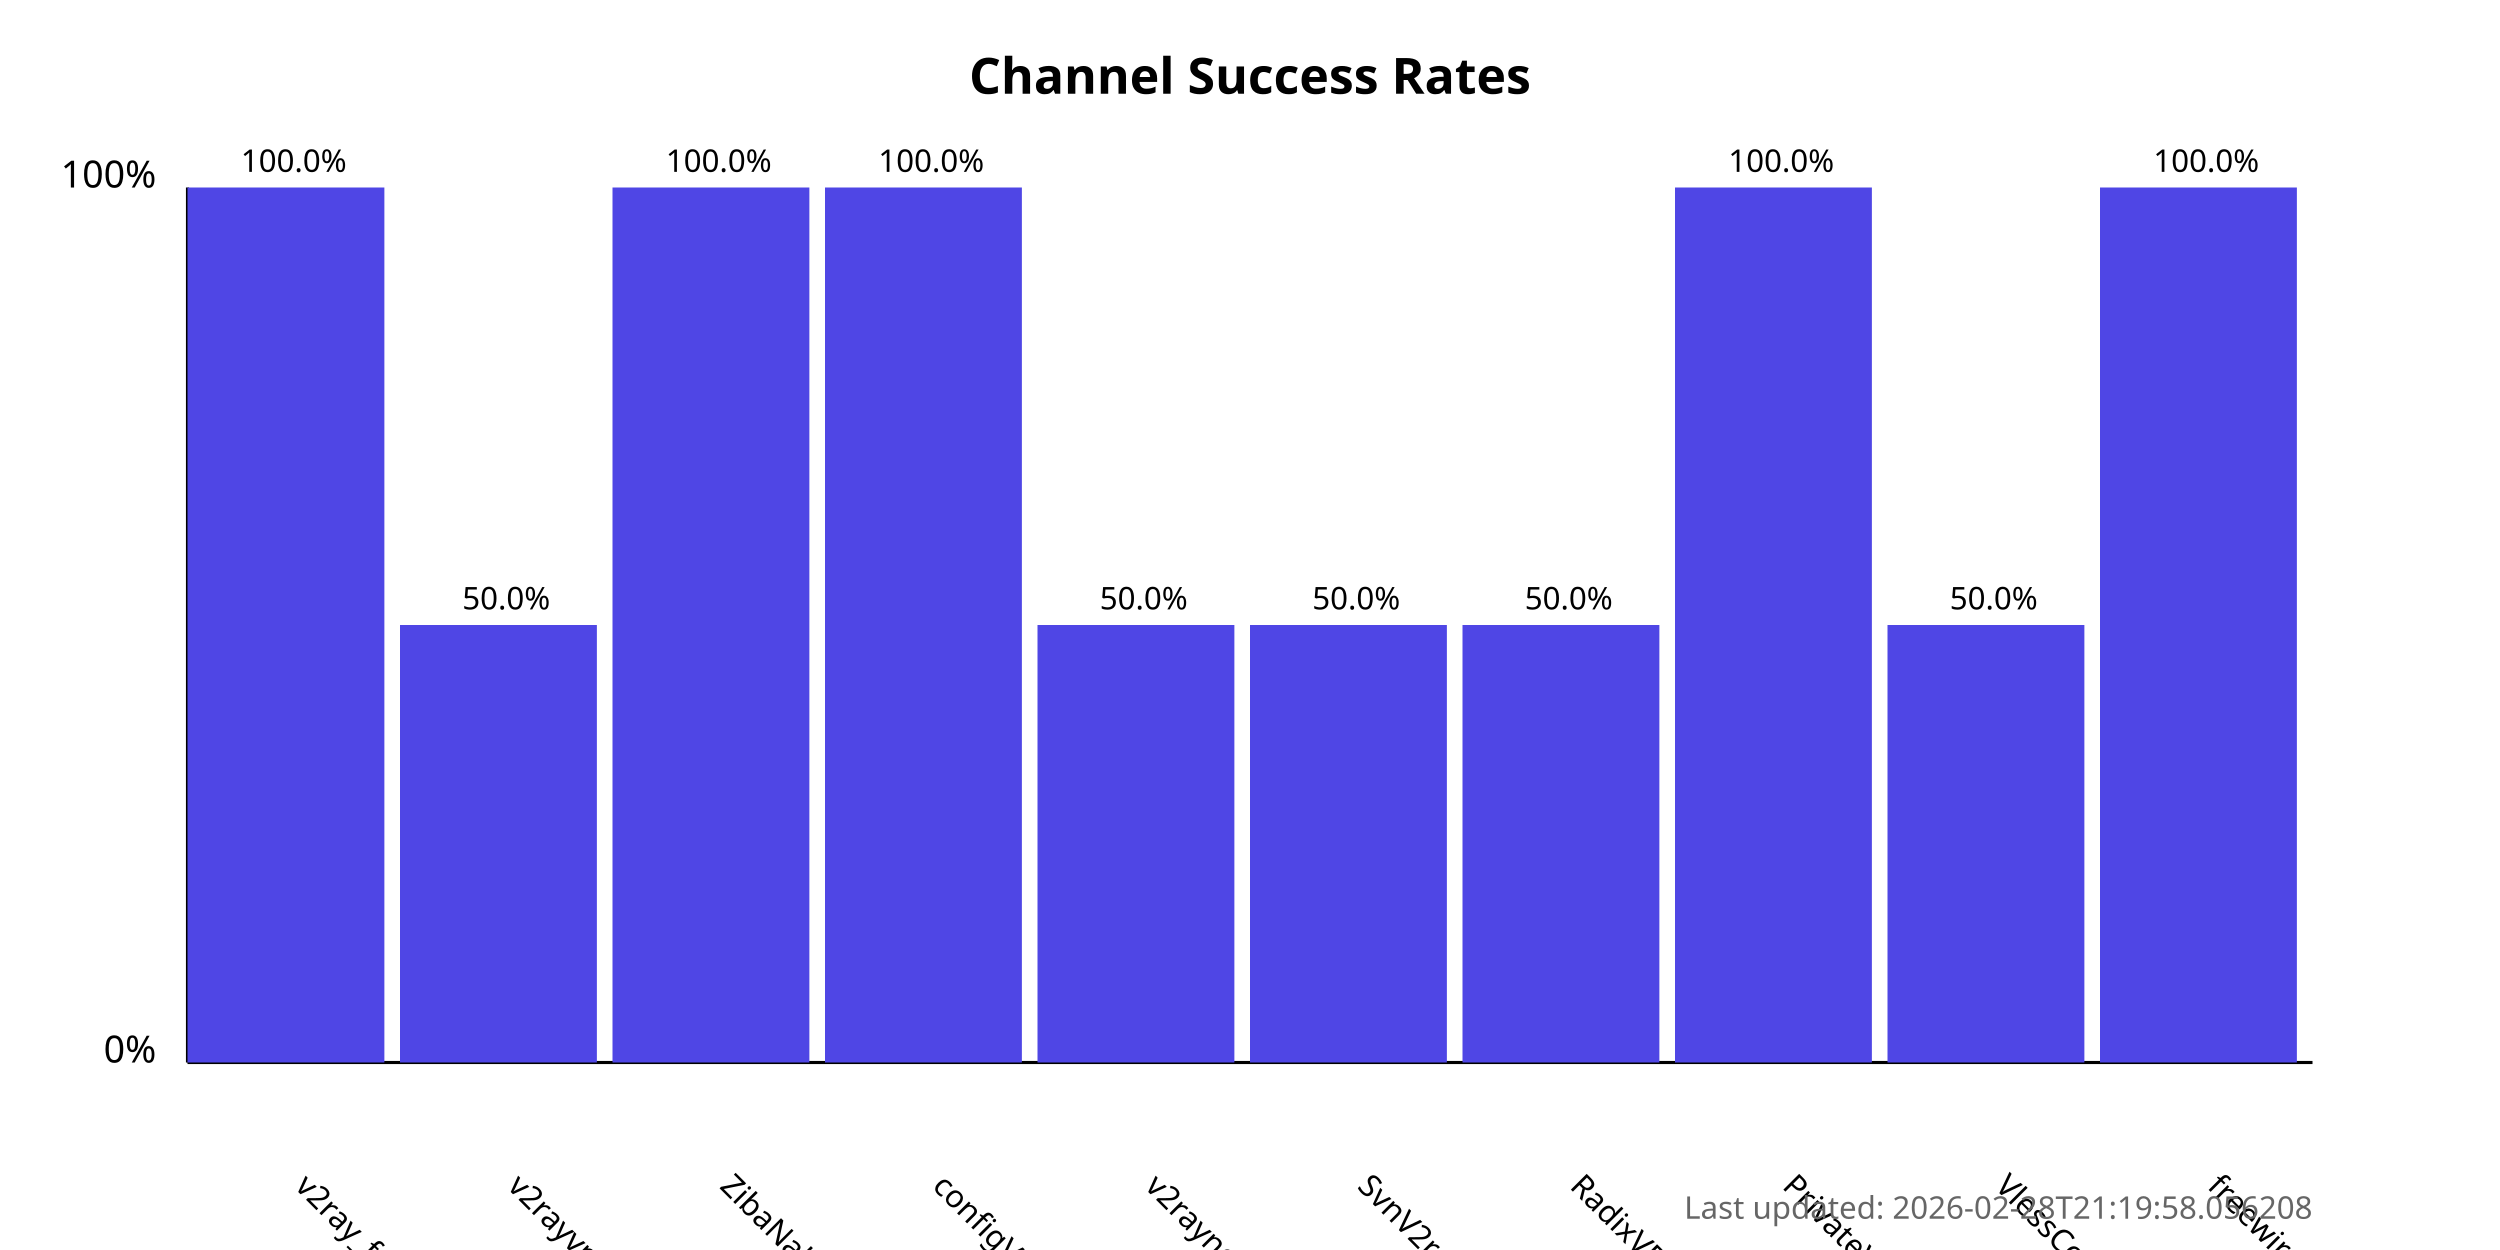
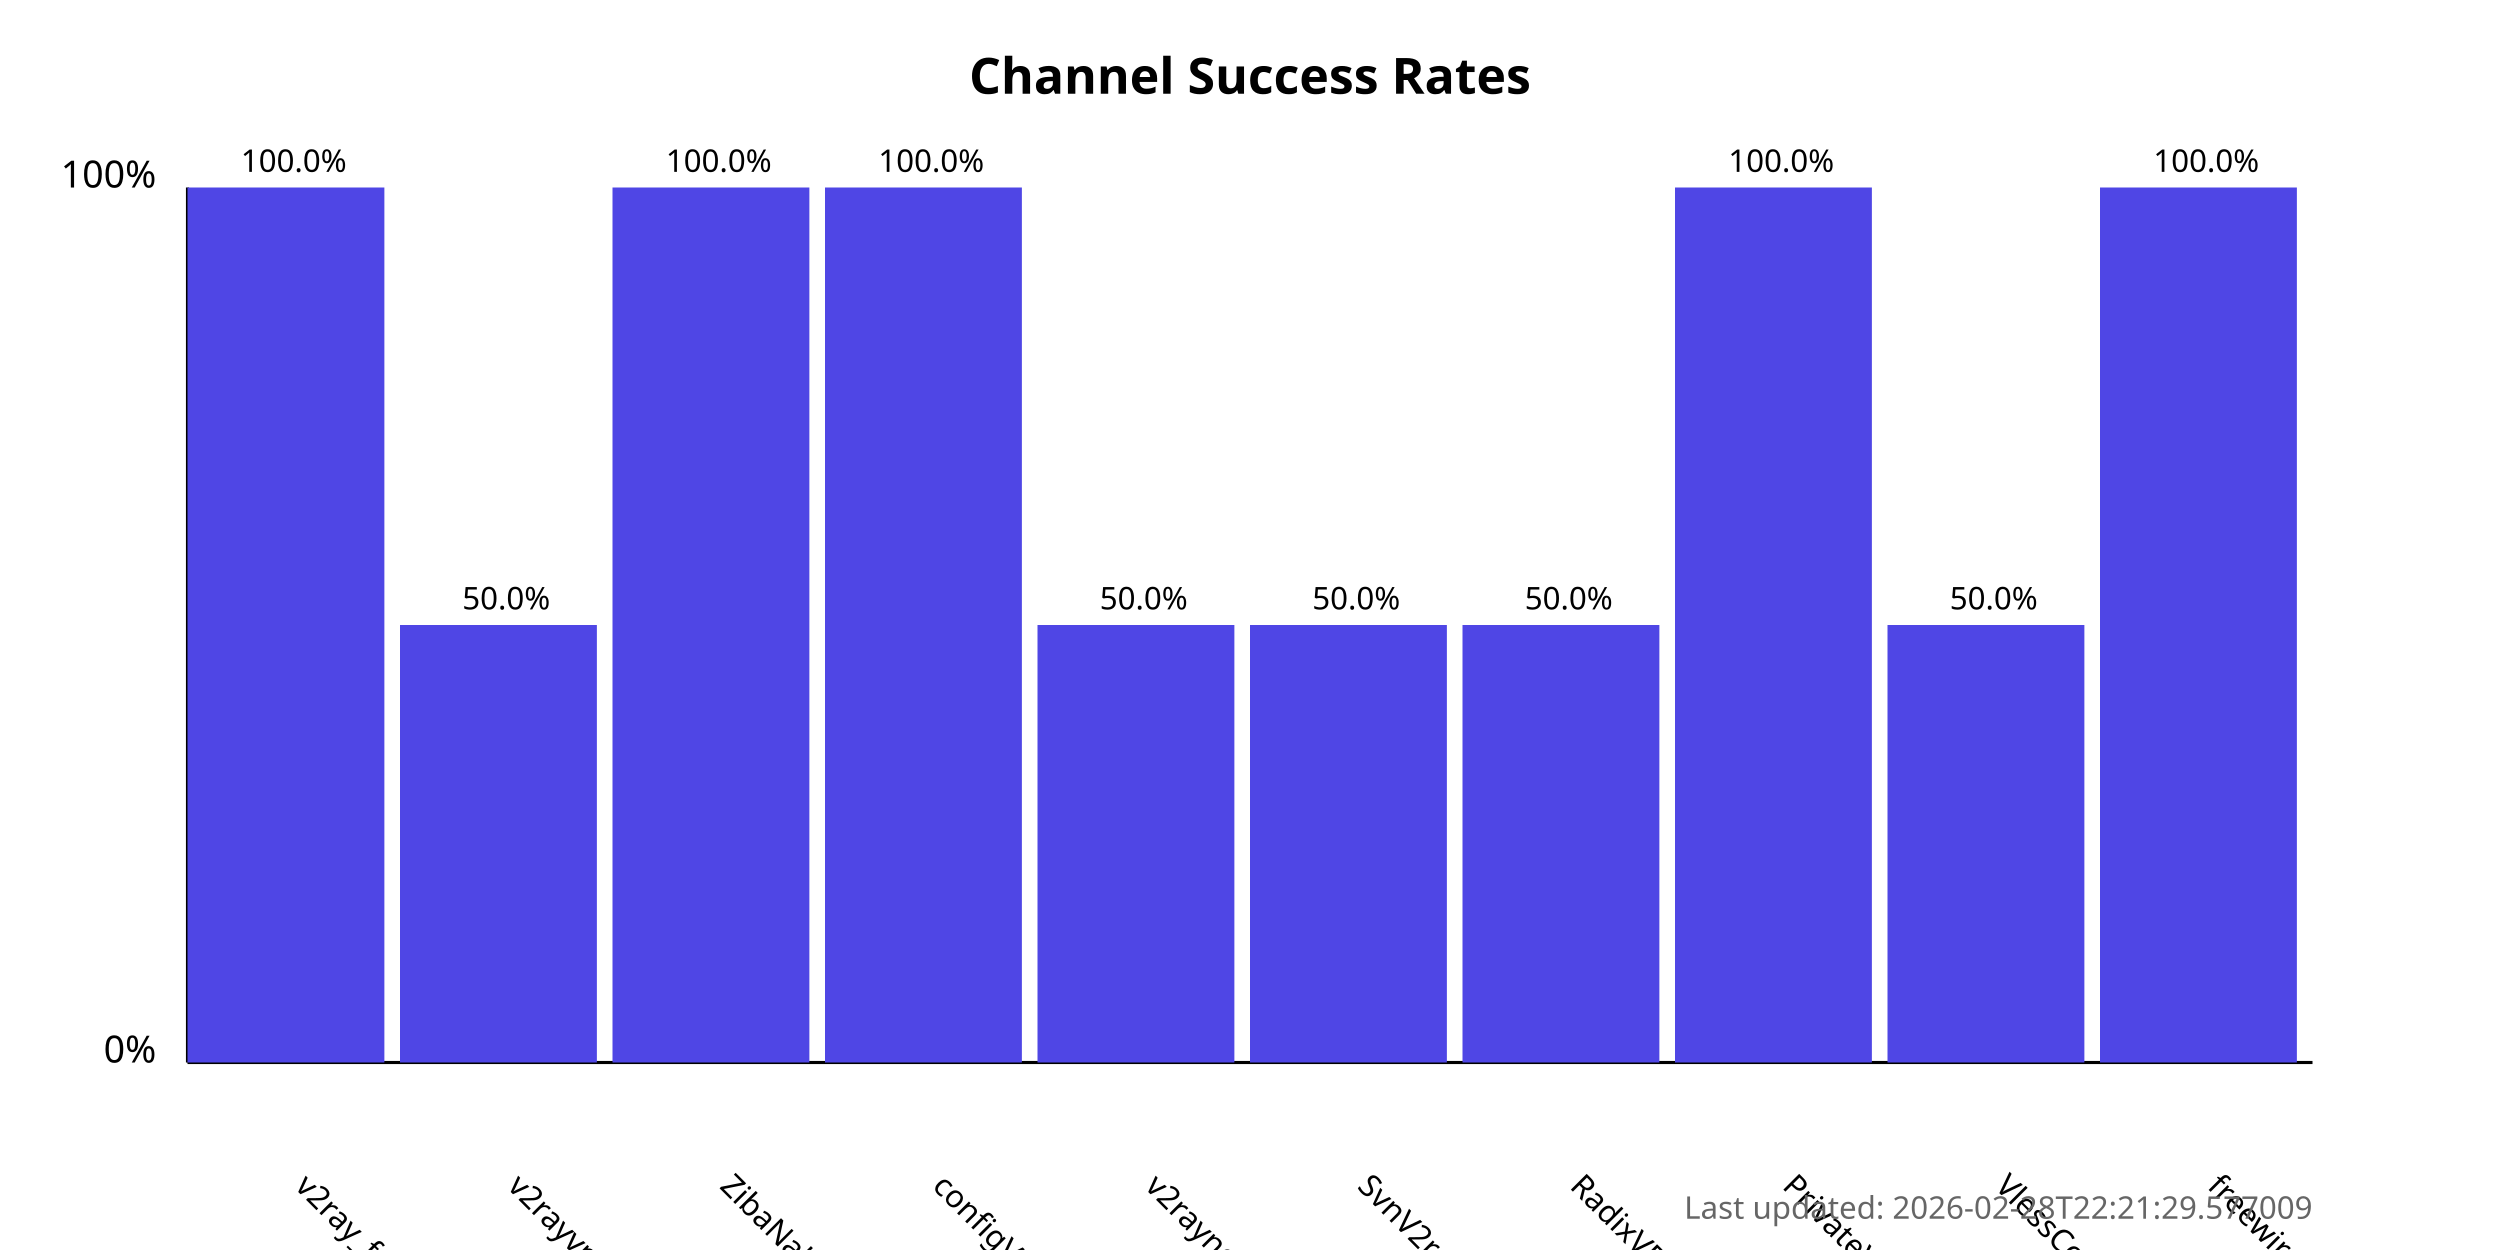
<svg xmlns="http://www.w3.org/2000/svg" width="800" height="400">
  <style>
            .chart-title { font: bold 16px sans-serif; }
            .axis-label { font: 12px sans-serif; }
            .tick-label { font: 10px sans-serif; }
            .bar { fill: #4f46e5; }
            .bar:hover { fill: #6366f1; }
            .timestamp { font: 10px sans-serif; fill: #666; }
        </style>
  <text x="400.0" y="30" text-anchor="middle" class="chart-title">
            Channel Success Rates
        </text>
  <line x1="60" y1="340" x2="60" y2="60" stroke="black" stroke-width="1" />
  <line x1="60" y1="340" x2="740" y2="340" stroke="black" stroke-width="1" />
  <text x="50" y="340" text-anchor="end" class="axis-label">0%</text>
  <text x="50" y="60" text-anchor="end" class="axis-label">100%</text>
  <g>
    <rect x="60" y="60.0" width="63.0" height="280.0" class="bar" />
    <text x="94.0" y="380" transform="rotate(45, 94.0, 380)" text-anchor="start" class="tick-label">
                v2ray_free_conf
            </text>
    <text x="94.0" y="55.0" text-anchor="middle" class="tick-label">
                100.0%
            </text>
  </g>
  <g>
    <rect x="128.0" y="200.0" width="63.0" height="140.0" class="bar" />
    <text x="162.0" y="380" transform="rotate(45, 162.0, 380)" text-anchor="start" class="tick-label">
                v2rayvpno
            </text>
    <text x="162.0" y="195.0" text-anchor="middle" class="tick-label">
                50.0%
            </text>
  </g>
  <g>
    <rect x="196.0" y="60.0" width="63.0" height="280.0" class="bar" />
    <text x="230.0" y="380" transform="rotate(45, 230.0, 380)" text-anchor="start" class="tick-label">
                ZibaNabz
            </text>
    <text x="230.0" y="55.0" text-anchor="middle" class="tick-label">
                100.0%
            </text>
  </g>
  <g>
    <rect x="264.0" y="60.0" width="63.0" height="280.0" class="bar" />
    <text x="298.0" y="380" transform="rotate(45, 298.0, 380)" text-anchor="start" class="tick-label">
                configV2rayForFree
            </text>
    <text x="298.0" y="55.0" text-anchor="middle" class="tick-label">
                100.0%
            </text>
  </g>
  <g>
    <rect x="332.0" y="200.0" width="63.0" height="140.0" class="bar" />
    <text x="366.0" y="380" transform="rotate(45, 366.0, 380)" text-anchor="start" class="tick-label">
                v2rayngvpn
            </text>
    <text x="366.0" y="195.0" text-anchor="middle" class="tick-label">
                50.0%
            </text>
  </g>
  <g>
    <rect x="400.0" y="200.0" width="63.0" height="140.0" class="bar" />
    <text x="434.0" y="380" transform="rotate(45, 434.0, 380)" text-anchor="start" class="tick-label">
                SvnV2ray
            </text>
    <text x="434.0" y="195.0" text-anchor="middle" class="tick-label">
                50.0%
            </text>
  </g>
  <g>
    <rect x="468.0" y="200.0" width="63.0" height="140.0" class="bar" />
    <text x="502.0" y="380" transform="rotate(45, 502.0, 380)" text-anchor="start" class="tick-label">
                RadixVPN
            </text>
    <text x="502.0" y="195.0" text-anchor="middle" class="tick-label">
                50.0%
            </text>
  </g>
  <g>
    <rect x="536.0" y="60.0" width="63.0" height="280.0" class="bar" />
    <text x="570.0" y="380" transform="rotate(45, 570.0, 380)" text-anchor="start" class="tick-label">
                PrivateVPNs
            </text>
    <text x="570.0" y="55.0" text-anchor="middle" class="tick-label">
                100.0%
            </text>
  </g>
  <g>
    <rect x="604.0" y="200.0" width="63.0" height="140.0" class="bar" />
    <text x="638.0" y="380" transform="rotate(45, 638.0, 380)" text-anchor="start" class="tick-label">
                VlessConfig
            </text>
    <text x="638.0" y="195.0" text-anchor="middle" class="tick-label">
                50.0%
            </text>
  </g>
  <g>
    <rect x="672.0" y="60.0" width="63.0" height="280.0" class="bar" />
    <text x="706.0" y="380" transform="rotate(45, 706.0, 380)" text-anchor="start" class="tick-label">
                freewireguard
            </text>
    <text x="706.0" y="55.0" text-anchor="middle" class="tick-label">
                100.0%
            </text>
  </g>
  <text x="740" y="390" text-anchor="end" class="timestamp">
-             Last updated: 2026-02-28T21:19:58.056208
+             Last updated: 2026-02-28T22:21:29.577009
        </text>
</svg>
